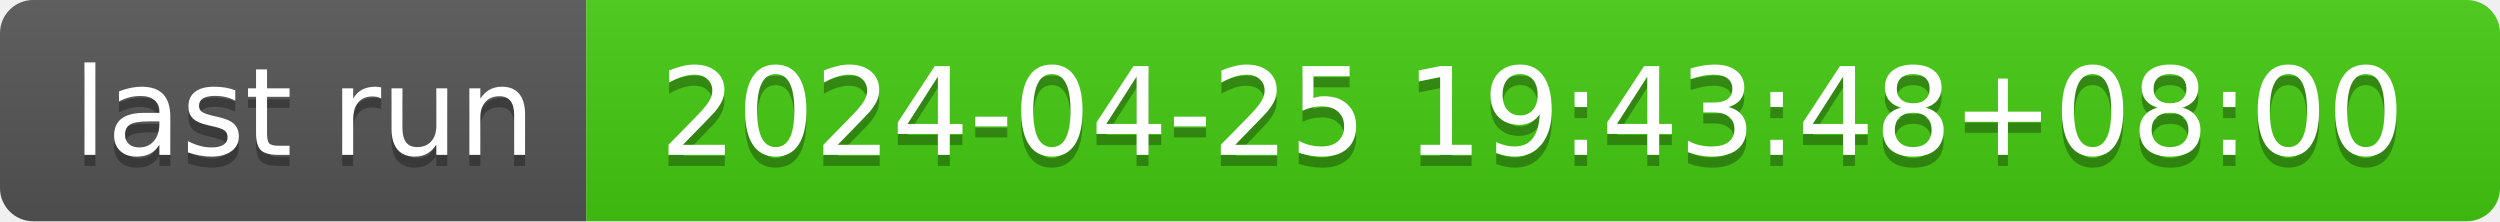
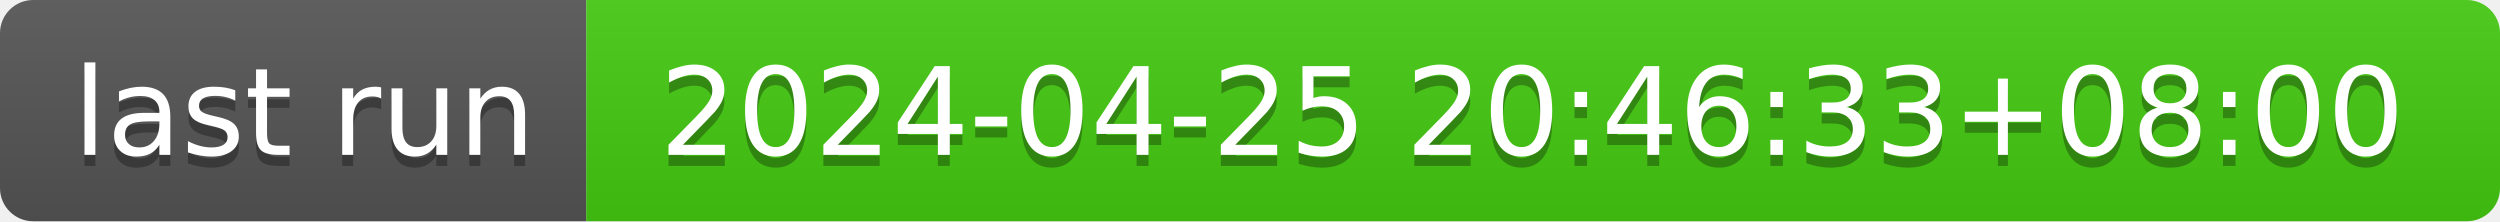
- <svg xmlns="http://www.w3.org/2000/svg" width="226" height="20" role="img" aria-label="last run: 2024-04-25 19:43:48+08:00">
+ <svg xmlns="http://www.w3.org/2000/svg" width="226" height="20" role="img" aria-label="last run: 2024-04-25 20:46:33+08:00">
  <linearGradient id="s" x2="0" y2="100%">
    <stop offset="0" stop-color="#bbb" stop-opacity=".1" />
    <stop offset="1" stop-opacity=".1" />
  </linearGradient>
  <clipPath id="r">
    <rect width="226" height="20" rx="3" fill="#fff" />
  </clipPath>
  <g clip-path="url(#r)">
    <rect width="53" height="20" fill="#555" />
    <rect x="53" width="173" height="20" fill="#4c1" />
    <rect width="226" height="20" fill="url(#s)" />
  </g>
  <g fill="#fff" text-anchor="middle" font-family="Verdana,Geneva,DejaVu Sans,sans-serif" text-rendering="geometricPrecision" font-size="110">
    <text aria-hidden="true" x="275" y="150" fill="#010101" fill-opacity=".3" transform="scale(.1)" textLength="430">last run</text>
    <text x="275" y="140" transform="scale(.1)" fill="#fff" textLength="430">last run</text>
-     <text aria-hidden="true" x="1385" y="150" fill="#010101" fill-opacity=".3" transform="scale(.1)" textLength="1630">2024-04-25 19:43:48+08:00</text>
-     <text x="1385" y="140" transform="scale(.1)" fill="#fff" textLength="1630">2024-04-25 19:43:48+08:00</text>
+     <text aria-hidden="true" x="1385" y="150" fill="#010101" fill-opacity=".3" transform="scale(.1)" textLength="1630">2024-04-25 20:46:33+08:00</text>
+     <text x="1385" y="140" transform="scale(.1)" fill="#fff" textLength="1630">2024-04-25 20:46:33+08:00</text>
  </g>
</svg>
